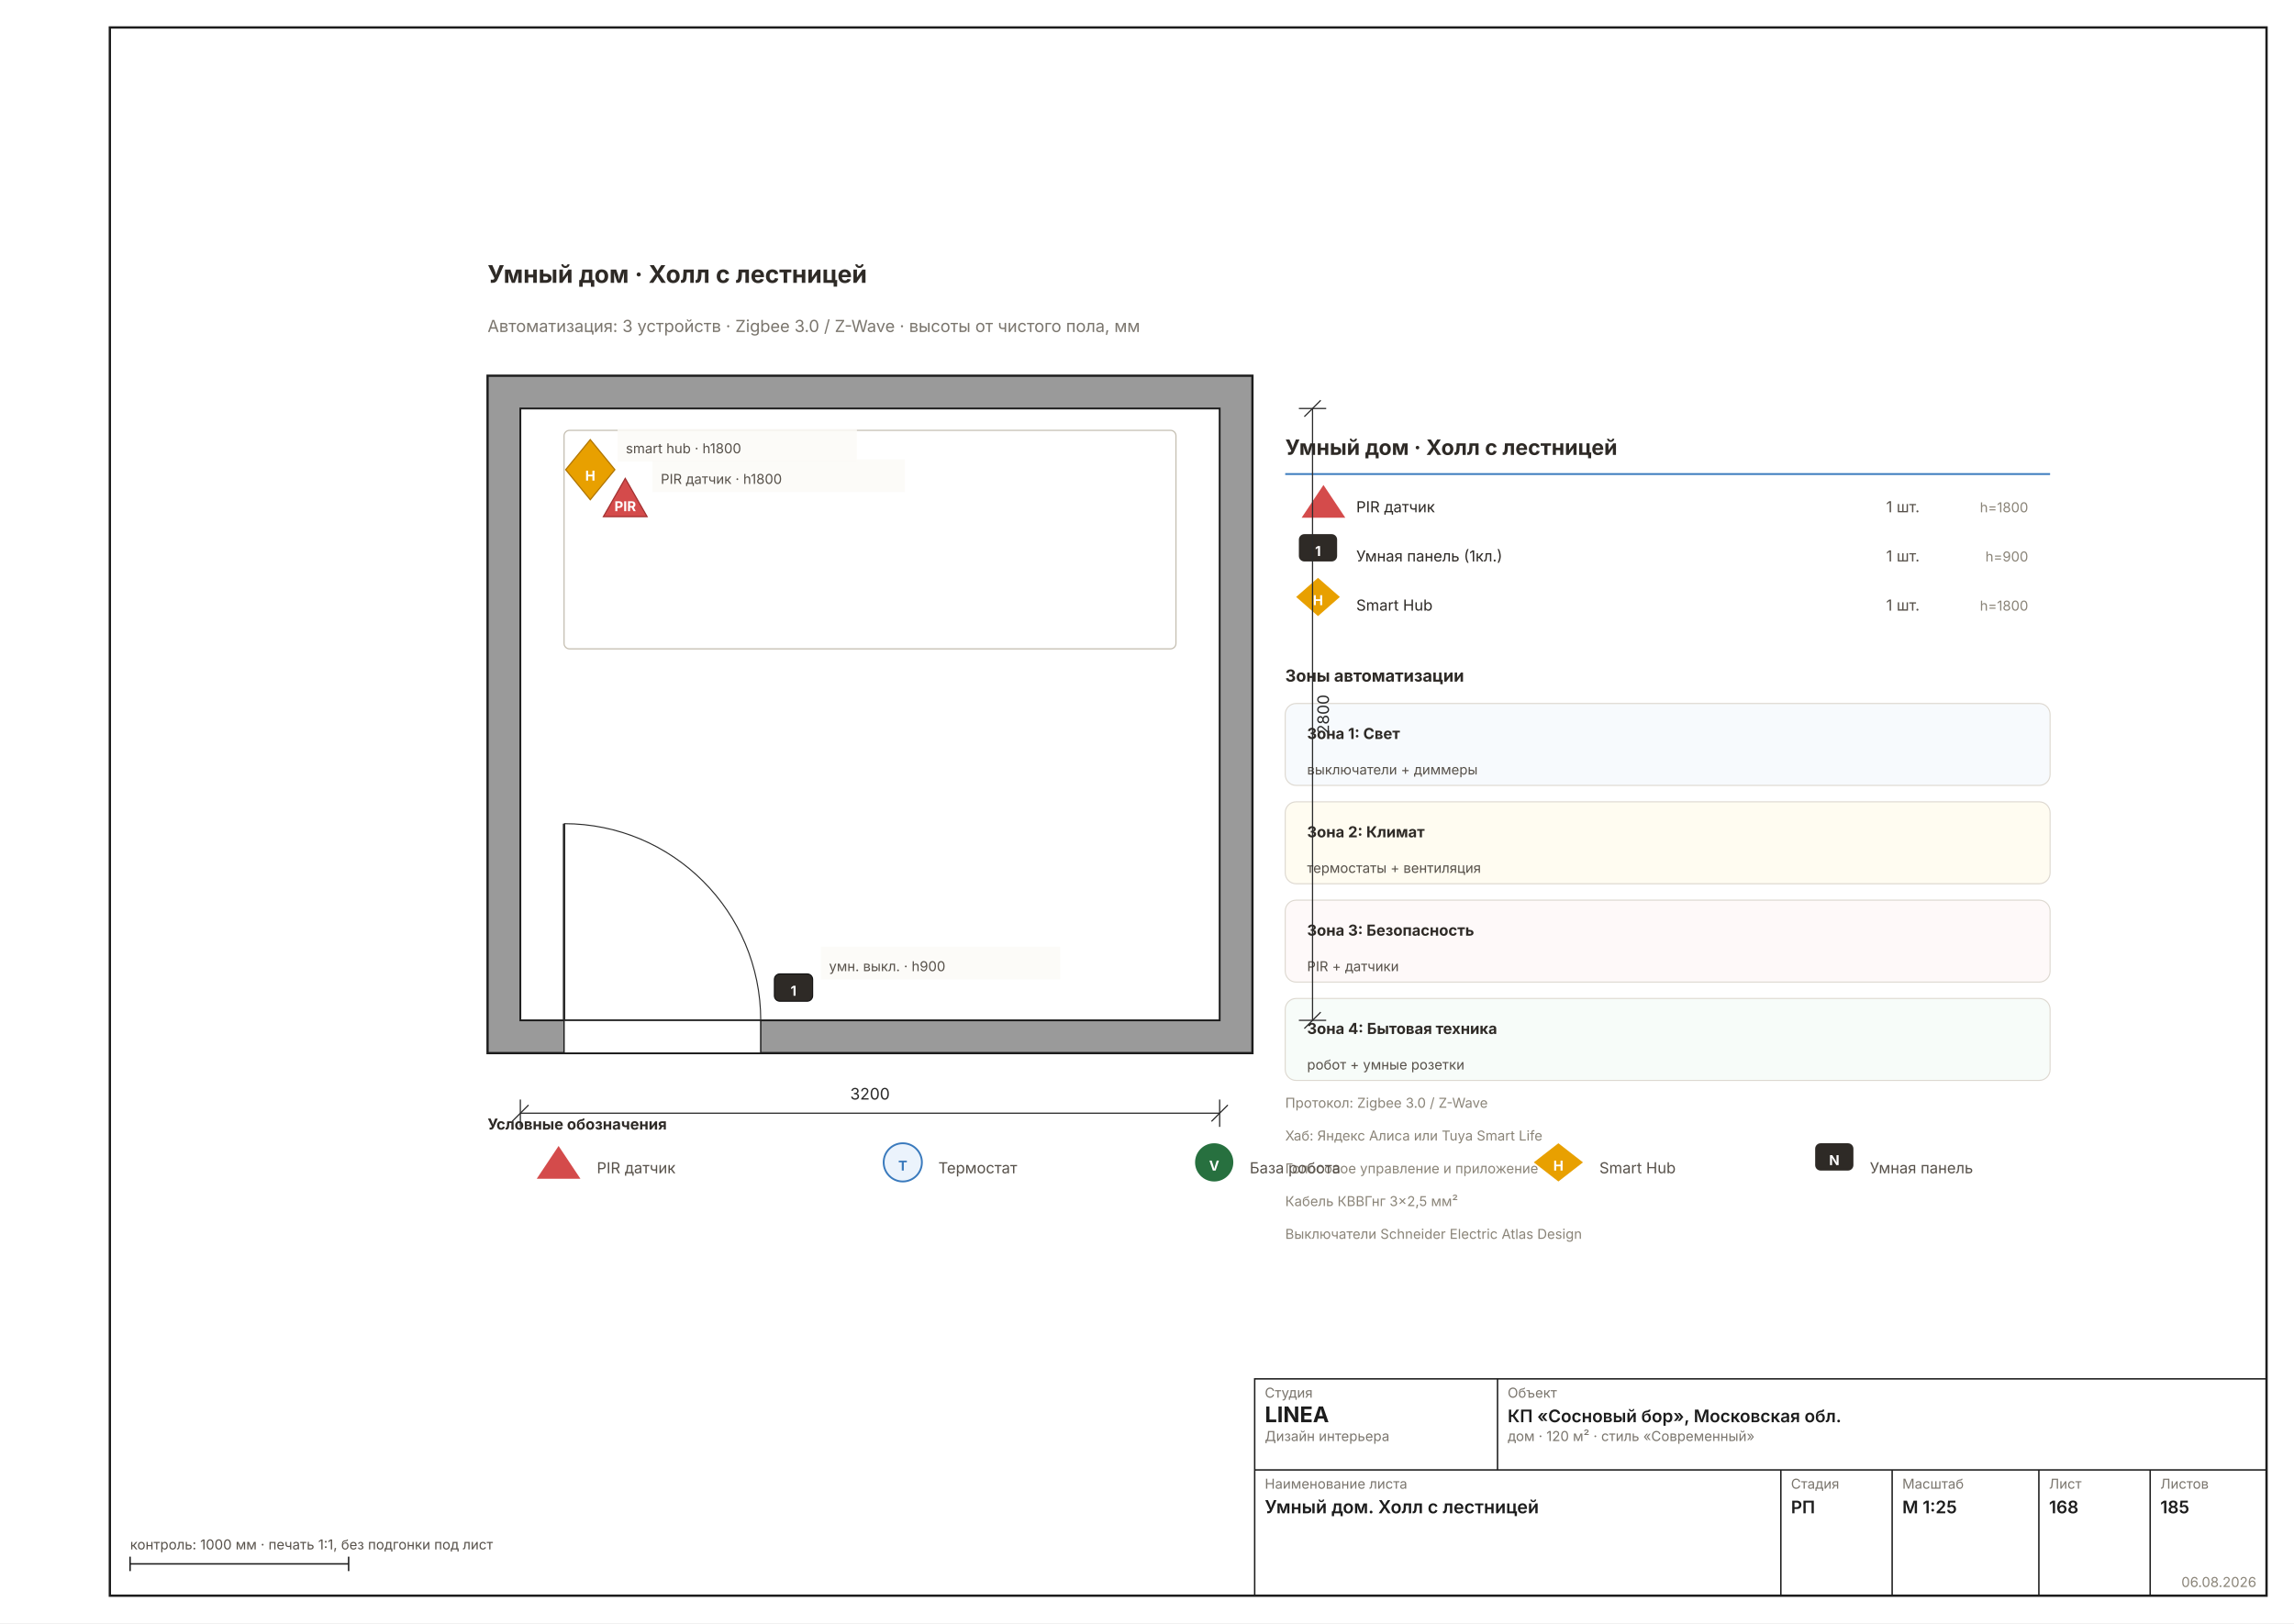
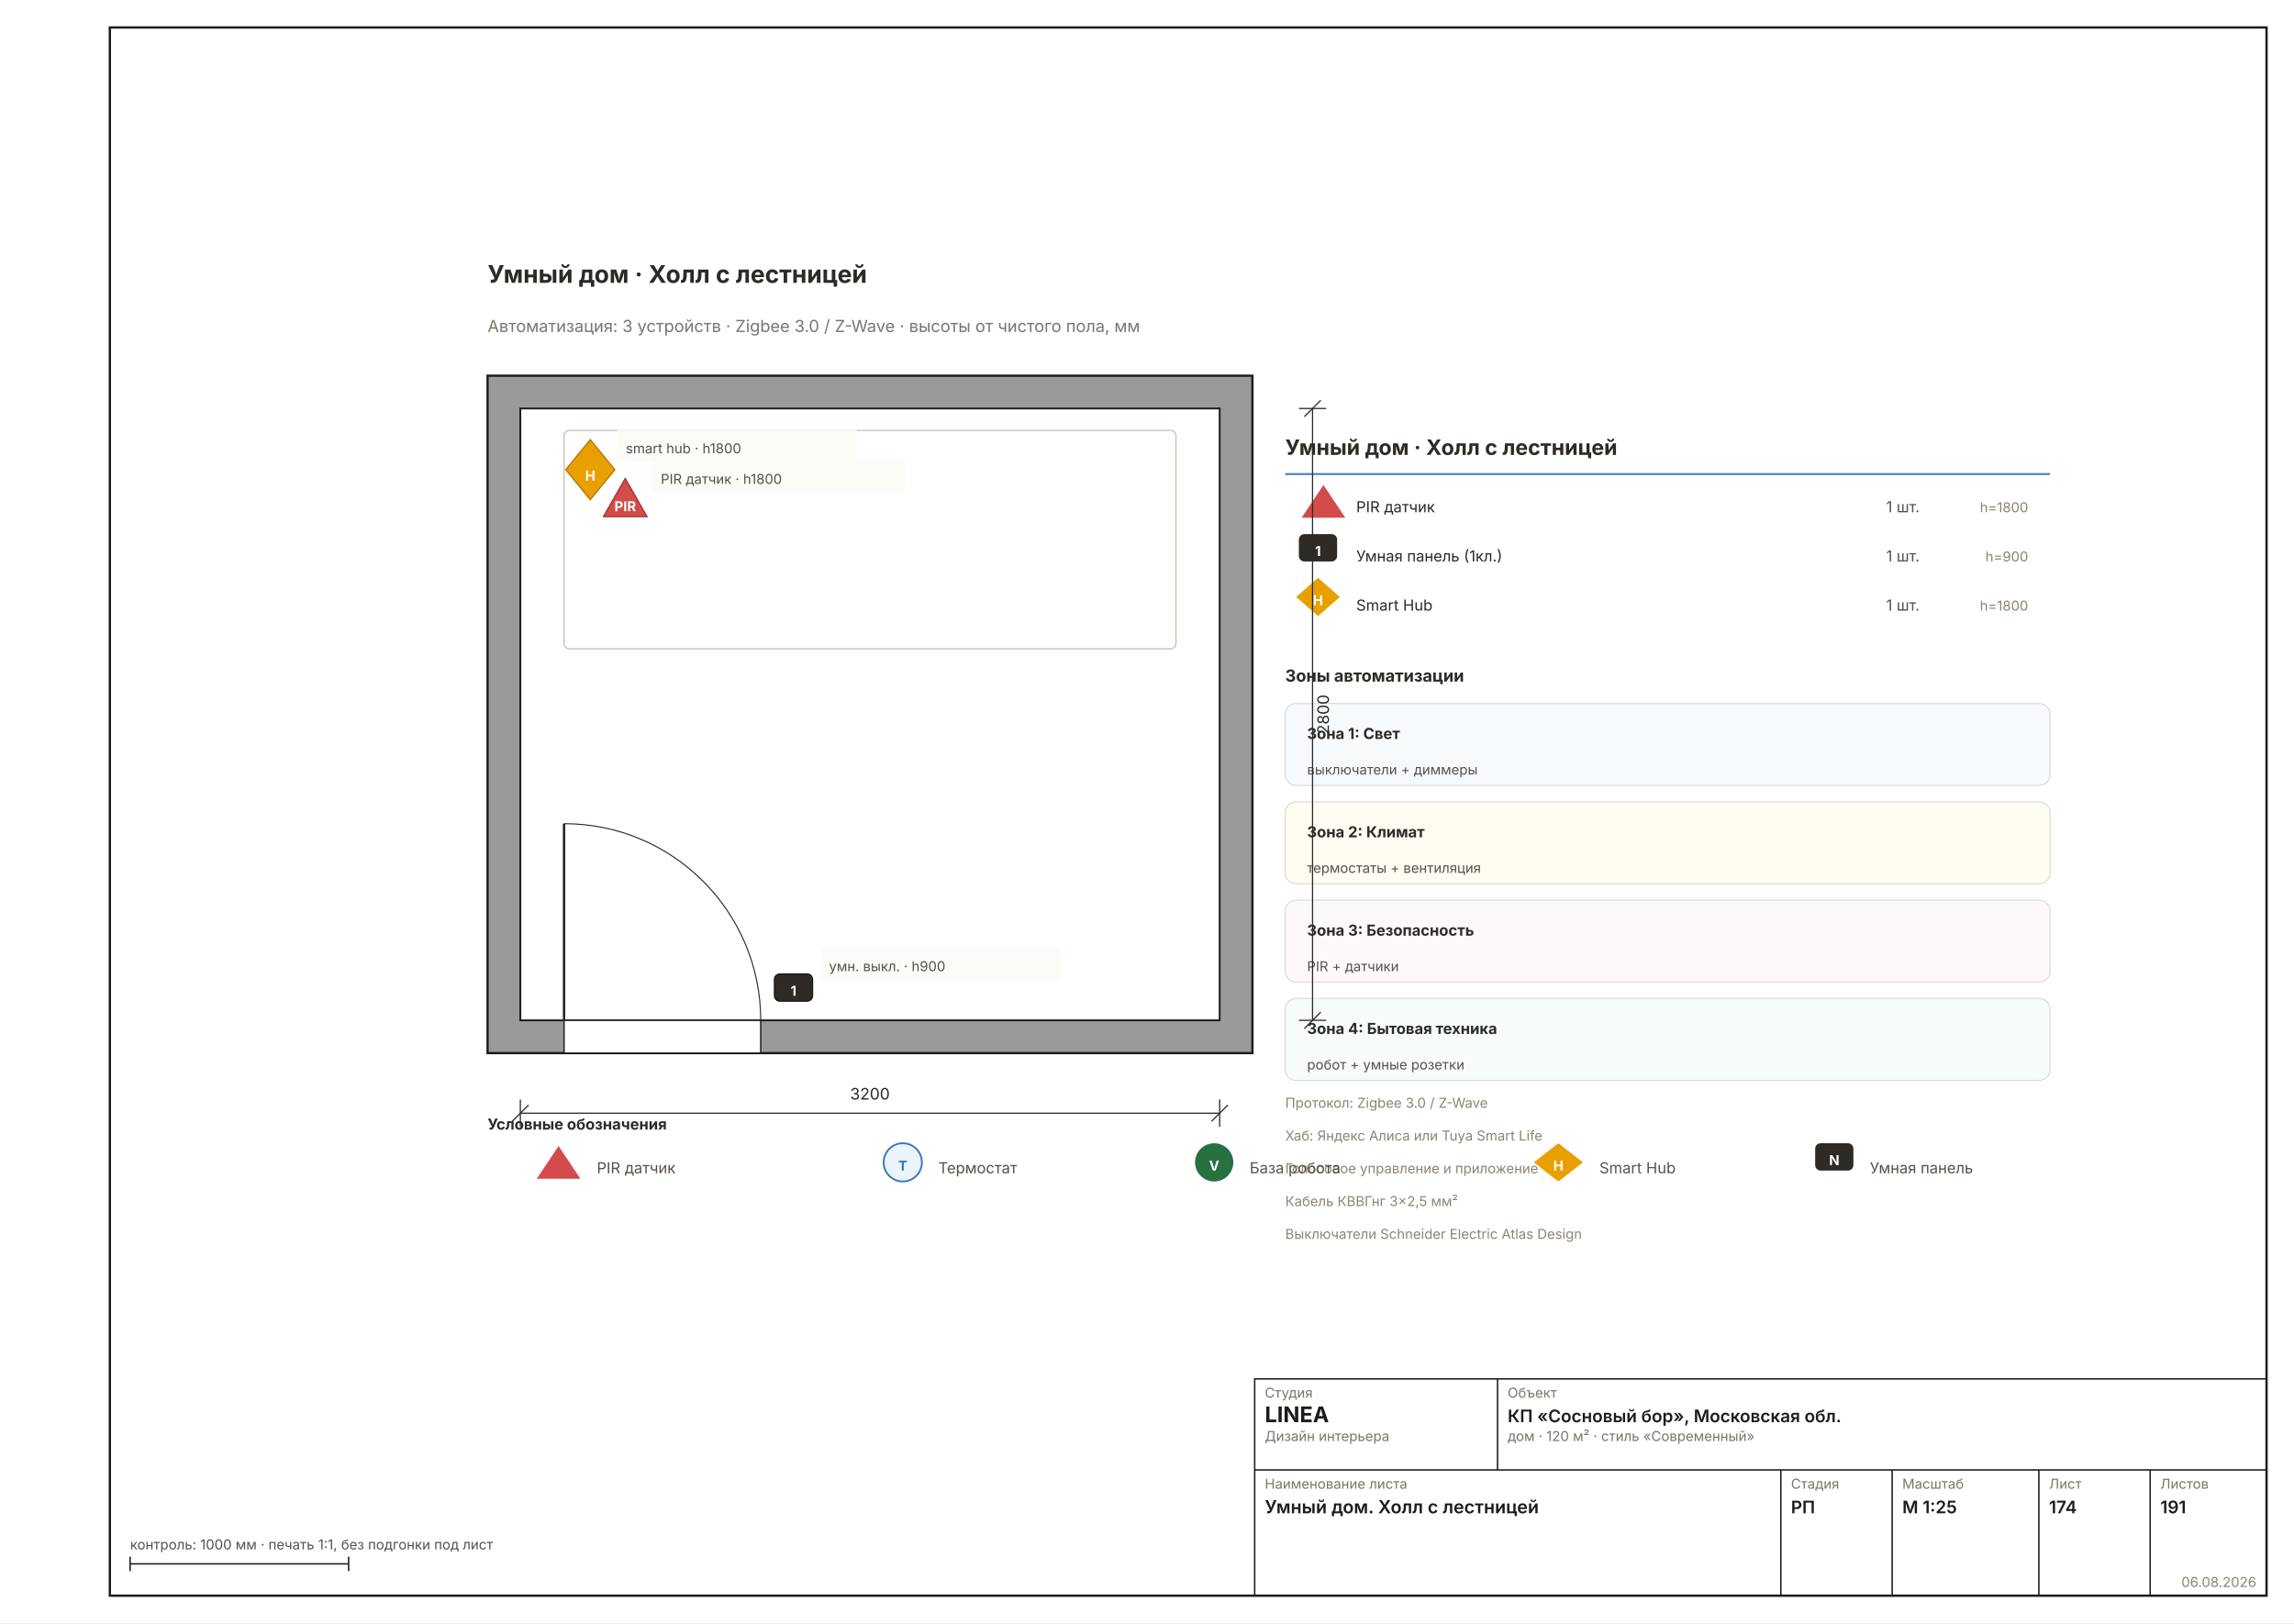
<svg xmlns="http://www.w3.org/2000/svg" width="1587" height="1123" viewBox="0 0 1587 1123" font-family="Inter, &quot;Helvetica Neue&quot;, Arial, sans-serif" data-sheet="smart-room" data-scale="1:25">
  <rect width="1587" height="1123" fill="#FFFFFF" />
  <rect x="76" y="19" width="1492" height="1085" fill="none" stroke="#1C1C1C" stroke-width="1.6" />
  <g transform="translate(189.8933 112.54) scale(1.8898)">
    <defs>
-       <pattern id="rh168" width="7" height="7" patternUnits="userSpaceOnUse" patternTransform="rotate(45)">
+       <pattern id="rh174" width="7" height="7" patternUnits="userSpaceOnUse" patternTransform="rotate(45)">
        <rect width="7" height="7" fill="#9A9A9A" />
        <line x1="0" y1="0" x2="0" y2="7" stroke="#6E6E6E" stroke-width="1.11" />
      </pattern>
    </defs>
    <rect x="78" y="78" width="280" height="248" fill="#9A9A9A" stroke="#1C1C1C" stroke-width="0.83" />
    <rect x="90" y="90" width="256" height="224" fill="#FFFFFF" stroke="#1C1C1C" stroke-width="0.67" />
    <rect x="106" y="314" width="72" height="12" fill="#FFFFFF" stroke="#1C1C1C" stroke-width="0.50" />
    <line x1="106" y1="314" x2="106" y2="242" stroke="#2A2A2A" stroke-width="0.89" />
    <path d="M 178 314 A 72 72 0 0 0 106 242" fill="none" stroke="#2A2A2A" stroke-width="0.39" />
    <rect x="106" y="98" width="224" height="80" fill="none" stroke="#C5BFB2" stroke-width="0.44" rx="2" />
    <rect x="183" y="297" width="14" height="10" rx="2" fill="#2E2A26" stroke="#111" stroke-width="0.39" />
    <text x="190" y="305" font-size="5.00" font-weight="700" text-anchor="middle" fill="#FFF">1</text>
    <path d="M 120.4 129.6 L 128.4 115.6 L 136.4 129.6 Z" fill="#D44B4B" stroke="#A33030" stroke-width="0.44" />
    <text x="128.4" y="127.6" font-size="5.00" font-weight="700" text-anchor="middle" fill="#FFF">PIR</text>
    <path d="M 115.6 101.4 L 124.6 112.4 L 115.6 123.4 L 106.6 112.4 Z" fill="#E8A000" stroke="#B07500" stroke-width="0.44" />
    <text x="115.6" y="116.4" font-size="5.00" font-weight="700" text-anchor="middle" fill="#FFF">H</text>
    <rect x="200" y="287" width="87.6" height="12" fill="#FBFAF6D9" />
    <text x="203" y="296" font-size="5.00" fill="#57514A">умн. выкл. · h900</text>
    <rect x="138.4" y="108.6" width="92.4" height="12" fill="#FBFAF6D9" />
    <text x="141.4" y="117.6" font-size="5.00" fill="#57514A">PIR датчик · h1800</text>
    <rect x="125.6" y="97.4" width="87.6" height="12" fill="#FBFAF6D9" />
    <text x="128.6" y="106.4" font-size="5.00" fill="#57514A">smart hub · h1800</text>
    <text x="370" y="107" font-size="7.78" font-weight="700" fill="#2E2A26">Умный дом · Холл с лестницей</text>
    <line x1="370" y1="114" x2="650" y2="114" stroke="#3A7ABD" stroke-width="0.67" />
    <path d="M 376 130 L 384 118 L 392 130 Z" fill="#D44B4B" />
    <text x="396" y="128" font-size="5.56" fill="#2E2A26">PIR датчик</text>
    <text x="590" y="128" font-size="5.56" fill="#57514A">1 шт.</text>
    <text x="642" y="128" font-size="5.00" fill="#8A8478" text-anchor="end">h=1800</text>
    <rect x="375" y="136" width="14" height="10" rx="2" fill="#2E2A26" />
    <text x="382" y="144" font-size="5.00" font-weight="700" text-anchor="middle" fill="#FFF">1</text>
    <text x="396" y="146" font-size="5.56" fill="#2E2A26">Умная панель (1кл.)</text>
    <text x="590" y="146" font-size="5.56" fill="#57514A">1 шт.</text>
    <text x="642" y="146" font-size="5.00" fill="#8A8478" text-anchor="end">h=900</text>
    <path d="M 382 152 L 390 159 L 382 166 L 374 159 Z" fill="#E8A000" />
    <text x="382" y="162" font-size="5.00" font-weight="700" text-anchor="middle" fill="#FFF">H</text>
    <text x="396" y="164" font-size="5.56" fill="#2E2A26">Smart Hub</text>
    <text x="590" y="164" font-size="5.56" fill="#57514A">1 шт.</text>
    <text x="642" y="164" font-size="5.00" fill="#8A8478" text-anchor="end">h=1800</text>
    <text x="370" y="190" font-size="6.11" font-weight="700" fill="#2E2A26">Зоны автоматизации</text>
    <rect x="370" y="198" width="280" height="30" rx="4" fill="#DAEAF833" stroke="#DDD8D0" stroke-width="0.39" />
    <text x="378" y="211" font-size="5.56" font-weight="700" fill="#2E2A26">Зона 1: Свет</text>
    <text x="378" y="224" font-size="5.00" fill="#57514A">выключатели + диммеры</text>
    <rect x="370" y="234" width="280" height="30" rx="4" fill="#FFF3CC44" stroke="#DDD8D0" stroke-width="0.39" />
    <text x="378" y="247" font-size="5.56" font-weight="700" fill="#2E2A26">Зона 2: Климат</text>
    <text x="378" y="260" font-size="5.00" fill="#57514A">термостаты + вентиляция</text>
    <rect x="370" y="270" width="280" height="30" rx="4" fill="#FDEAEA44" stroke="#DDD8D0" stroke-width="0.39" />
    <text x="378" y="283" font-size="5.56" font-weight="700" fill="#2E2A26">Зона 3: Безопасность</text>
    <text x="378" y="296" font-size="5.00" fill="#57514A">PIR + датчики</text>
    <rect x="370" y="306" width="280" height="30" rx="4" fill="#E2F4E944" stroke="#DDD8D0" stroke-width="0.39" />
    <text x="378" y="319" font-size="5.56" font-weight="700" fill="#2E2A26">Зона 4: Бытовая техника</text>
    <text x="378" y="332" font-size="5.00" fill="#57514A">робот + умные розетки</text>
    <text x="370" y="346" font-size="5.00" fill="#8A8478">Протокол: Zigbee 3.0 / Z-Wave</text>
    <text x="370" y="358" font-size="5.00" fill="#8A8478">Хаб: Яндекс Алиса или Tuya Smart Life</text>
    <text x="370" y="370" font-size="5.00" fill="#8A8478">Голосовое управление и приложение</text>
    <text x="370" y="382" font-size="5.00" fill="#8A8478">Кабель КВВГнг 3×2,5 мм²</text>
    <text x="370" y="394" font-size="5.00" fill="#8A8478">Выключатели Schneider Electric Atlas Design</text>
    <g font-size="5.56" fill="#57514A">
      <path d="M 96 372 L 104 360 L 112 372 Z" fill="#D44B4B" />
      <g data-el="legend" />
      <text x="78" y="354" font-size="5.56" font-weight="700" fill="#2E2A26">Условные обозначения</text>
      <text x="118" y="370">PIR датчик</text>
      <circle cx="230" cy="366" r="7" fill="#EBF3FC" stroke="#3A7ABD" stroke-width="0.67" />
      <text x="230" y="369" font-size="5.00" font-weight="700" text-anchor="middle" fill="#3A7ABD">T</text>
      <text x="243" y="370">Термостат</text>
      <circle cx="344" cy="366" r="7" fill="#27703F" />
      <text x="344" y="369" font-size="5.00" font-weight="700" text-anchor="middle" fill="#FFF">V</text>
      <text x="357" y="370">База робота</text>
      <path d="M 470 359 L 479 366 L 470 373 L 461 366 Z" fill="#E8A000" />
      <text x="470" y="369" font-size="5.00" font-weight="700" text-anchor="middle" fill="#FFF">H</text>
      <text x="485" y="370">Smart Hub</text>
      <rect x="564" y="359" width="14" height="10" rx="2" fill="#2E2A26" />
      <text x="571" y="367" font-size="5.00" font-weight="700" text-anchor="middle" fill="#FFF">N</text>
      <text x="584" y="370">Умная панель</text>
    </g>
    <g data-el="dim" stroke="#2A2A2A" stroke-width="0.44" fill="none">
      <line x1="90" y1="348" x2="346" y2="348" />
      <line x1="90" y1="343" x2="90" y2="353" />
      <line x1="346" y1="343" x2="346" y2="353" />
      <line x1="87" y1="351" x2="93" y2="345" />
      <line x1="343" y1="351" x2="349" y2="345" />
    </g>
    <text x="218" y="343" font-size="5.83" fill="#2A2A2A" text-anchor="middle">3200</text>
    <g data-el="dim" stroke="#2A2A2A" stroke-width="0.44" fill="none">
      <line x1="380" y1="90" x2="380" y2="314" />
      <line x1="375" y1="90" x2="385" y2="90" />
      <line x1="375" y1="314" x2="385" y2="314" />
      <line x1="377" y1="93" x2="383" y2="87" />
      <line x1="377" y1="317" x2="383" y2="311" />
    </g>
    <text x="386" y="202" font-size="5.83" fill="#2A2A2A" transform="rotate(-90 386 202)" text-anchor="middle">2800</text>
    <text x="78" y="44" font-size="8.89" font-weight="700" fill="#2E2A26">Умный дом · Холл с лестницей</text>
    <text x="78" y="62" font-size="6.11" fill="#7A756D">Автоматизация: 3 устройств · Zigbee 3.0 / Z-Wave · высоты от чистого пола, мм</text>
  </g>
  <g data-el="stamp" stroke="#1C1C1C" stroke-width="1" fill="none">
    <rect x="868" y="954" width="700" height="150" />
    <line x1="868" y1="1017" x2="1568" y2="1017" />
    <line x1="1036" y1="954" x2="1036" y2="1017" />
    <line x1="1232" y1="1017" x2="1232" y2="1104" />
    <line x1="1309" y1="1017" x2="1309" y2="1104" />
    <line x1="1410.5" y1="1017" x2="1410.5" y2="1104" />
    <line x1="1487.5" y1="1017" x2="1487.5" y2="1104" />
  </g>
  <text x="875" y="967" font-size="9.5" fill="#7A756D">Студия</text>
  <text x="875" y="984" font-size="15" font-weight="700" fill="#1C1C1C">LINEA</text>
  <text x="875" y="997" font-size="9.5" fill="#7A756D">Дизайн интерьера</text>
  <text x="1043" y="967" font-size="9.5" fill="#7A756D">Объект</text>
  <text x="1043" y="984" font-size="12" font-weight="600" fill="#1C1C1C">КП «Сосновый бор», Московская обл.</text>
  <text x="1043" y="997" font-size="9.5" fill="#7A756D">дом · 120 м² · стиль «Современный»</text>
  <text x="875" y="1030" font-size="9.5" fill="#7A756D">Наименование листа</text>
  <text x="875" y="1047" font-size="12.5" font-weight="600" fill="#1C1C1C">Умный дом. Холл с лестницей</text>
  <text x="1239" y="1030" font-size="9.5" fill="#7A756D">Стадия</text>
  <text x="1239" y="1047" font-size="12" font-weight="600" fill="#1C1C1C">РП</text>
  <text x="1316" y="1030" font-size="9.5" fill="#7A756D">Масштаб</text>
  <text x="1316" y="1047" font-size="12" font-weight="600" fill="#1C1C1C">М 1:25</text>
  <text x="1417.5" y="1030" font-size="9.5" fill="#7A756D">Лист</text>
-   <text x="1417.5" y="1047" font-size="12" font-weight="600" fill="#1C1C1C">168</text>
+   <text x="1417.5" y="1047" font-size="12" font-weight="600" fill="#1C1C1C">174</text>
  <text x="1494.5" y="1030" font-size="9.5" fill="#7A756D">Листов</text>
-   <text x="1494.5" y="1047" font-size="12" font-weight="600" fill="#1C1C1C">185</text>
+   <text x="1494.5" y="1047" font-size="12" font-weight="600" fill="#1C1C1C">191</text>
  <text x="1561" y="1098" font-size="9.5" fill="#8A8478" text-anchor="end">06.08.2026</text>
  <g stroke="#1C1C1C" stroke-width="1">
    <line x1="90" y1="1082" x2="241.184" y2="1082" />
    <line x1="90" y1="1077" x2="90" y2="1087" />
    <line x1="241.184" y1="1077" x2="241.184" y2="1087" />
  </g>
  <text x="90" y="1072" font-size="9.5" fill="#57514A">контроль: 1000 мм · печать 1:1, без подгонки под лист</text>
</svg>
